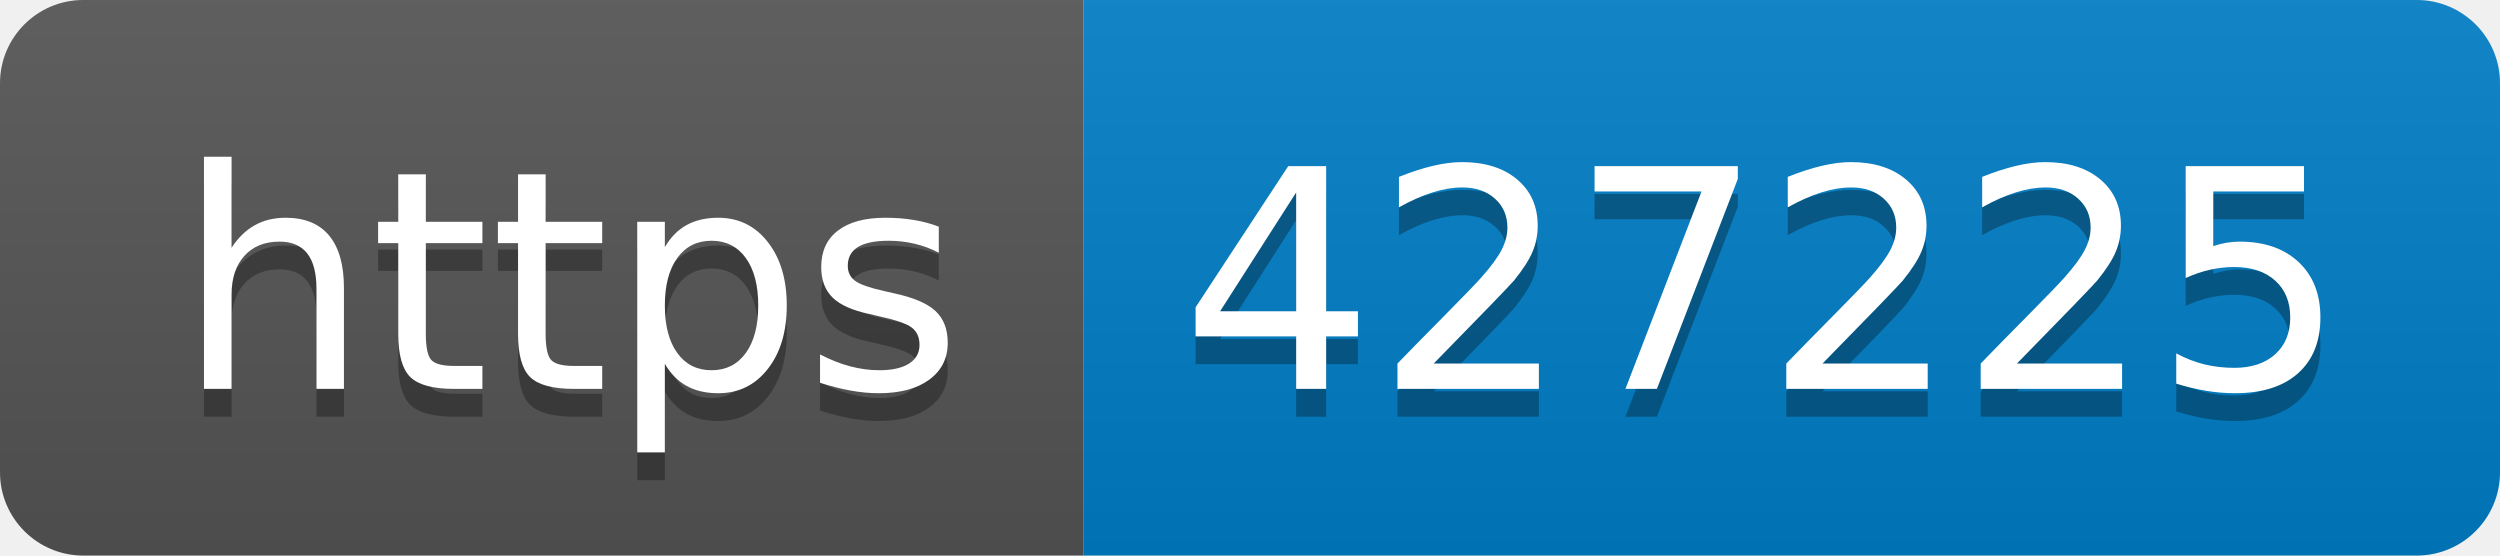
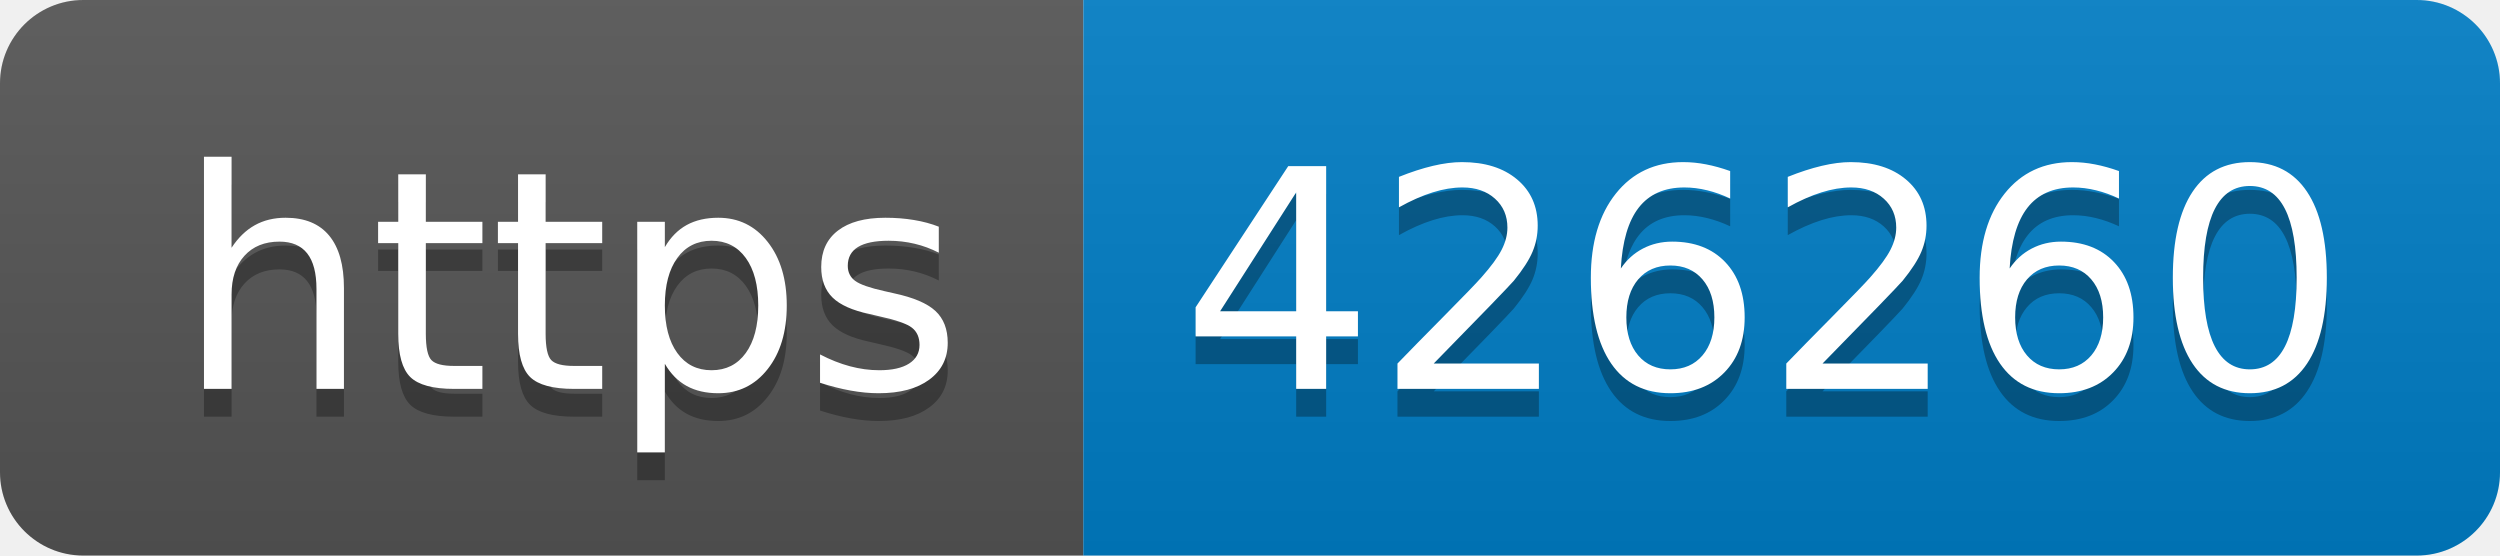
- <svg xmlns="http://www.w3.org/2000/svg" width="90" height="20" role="img" aria-label="https: 427225">
+ <svg xmlns="http://www.w3.org/2000/svg" width="90" height="20" role="img" aria-label="https: 426260">
  <linearGradient id="s" x2="0" y2="100%">
    <stop offset="0" stop-color="#bbb" stop-opacity=".1" />
    <stop offset="1" stop-opacity=".1" />
  </linearGradient>
  <clipPath id="r">
    <rect width="90" height="20" rx="3" fill="#fff" />
  </clipPath>
  <g clip-path="url(#r)">
    <rect width="39" height="20" fill="#555" />
    <rect x="39" width="51" height="20" fill="#007ec6" />
    <rect width="90" height="20" fill="url(#s)" />
  </g>
  <g fill="#fff" text-anchor="middle" font-family="Verdana,Geneva,DejaVu Sans,sans-serif" text-rendering="geometricPrecision" font-size="110">
    <text aria-hidden="true" x="205" y="150" fill="#010101" fill-opacity=".3" transform="scale(.1)" textLength="290">https</text>
    <text x="205" y="140" transform="scale(.1)" fill="#fff" textLength="290">https</text>
-     <text aria-hidden="true" x="635" y="150" fill="#010101" fill-opacity=".3" transform="scale(.1)" textLength="410">427225</text>
-     <text x="635" y="140" transform="scale(.1)" fill="#fff" textLength="410">427225</text>
+     <text aria-hidden="true" x="635" y="150" fill="#010101" fill-opacity=".3" transform="scale(.1)" textLength="410">426260</text>
+     <text x="635" y="140" transform="scale(.1)" fill="#fff" textLength="410">426260</text>
  </g>
</svg>
